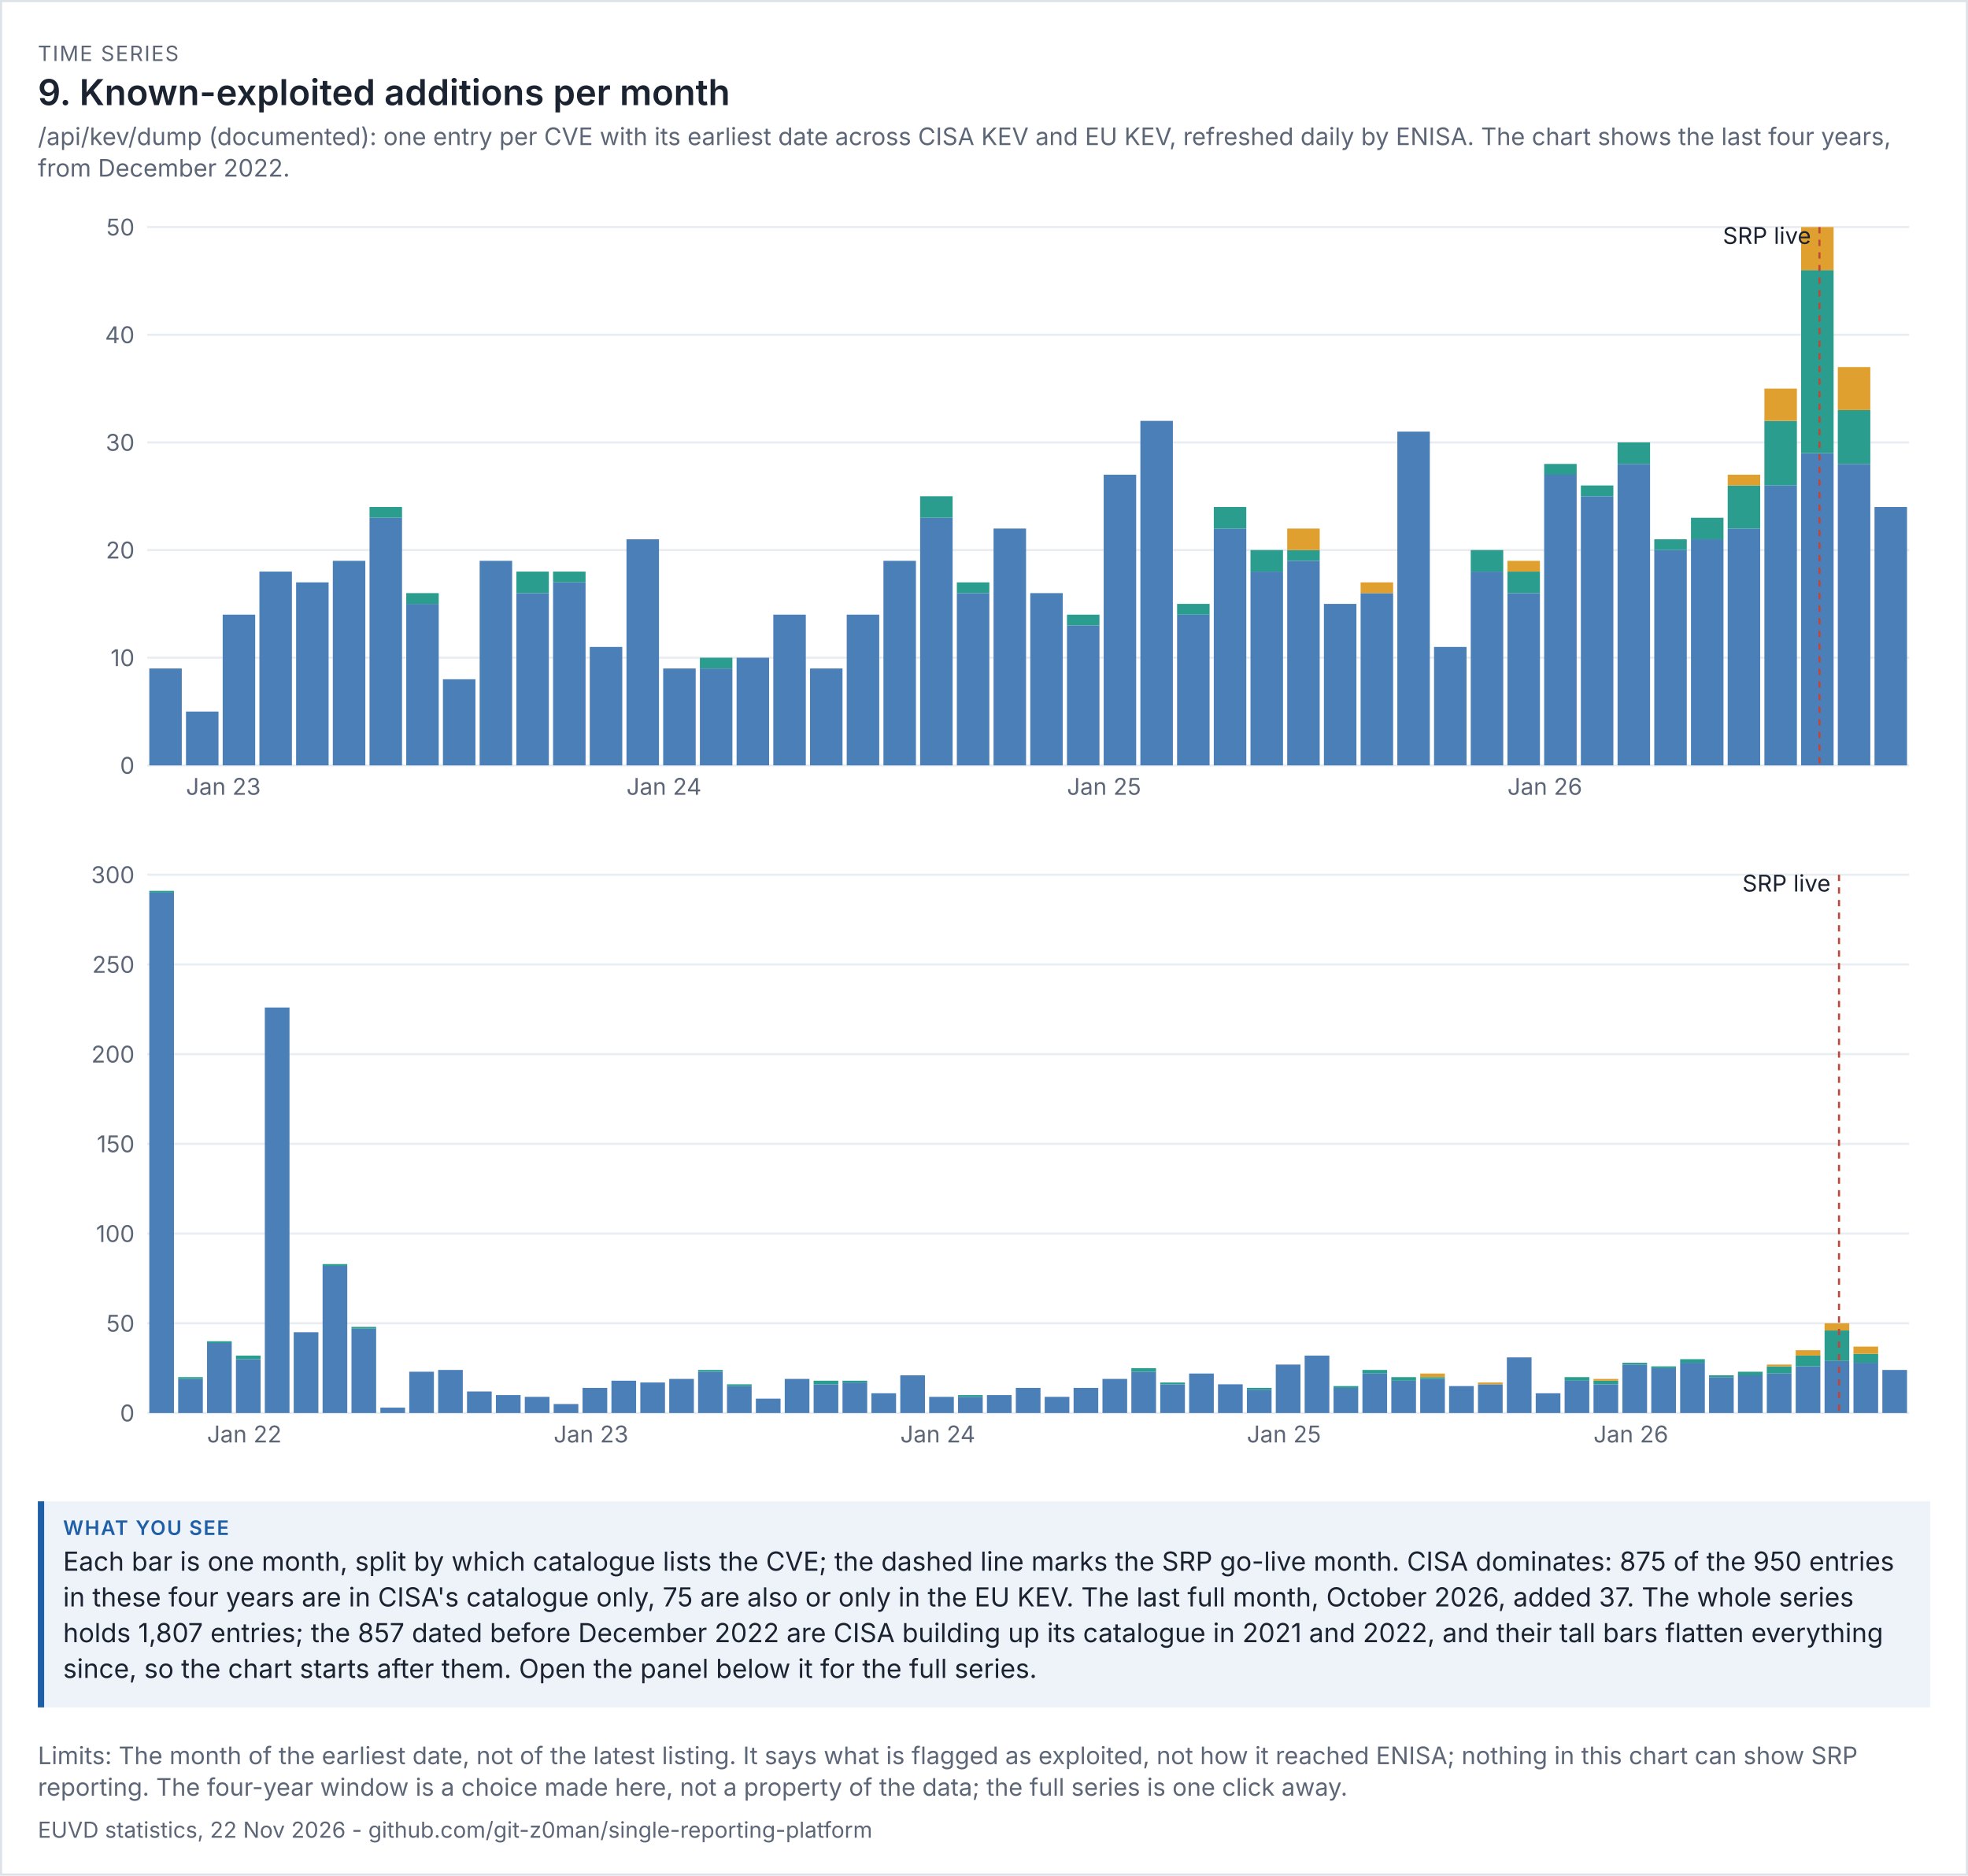
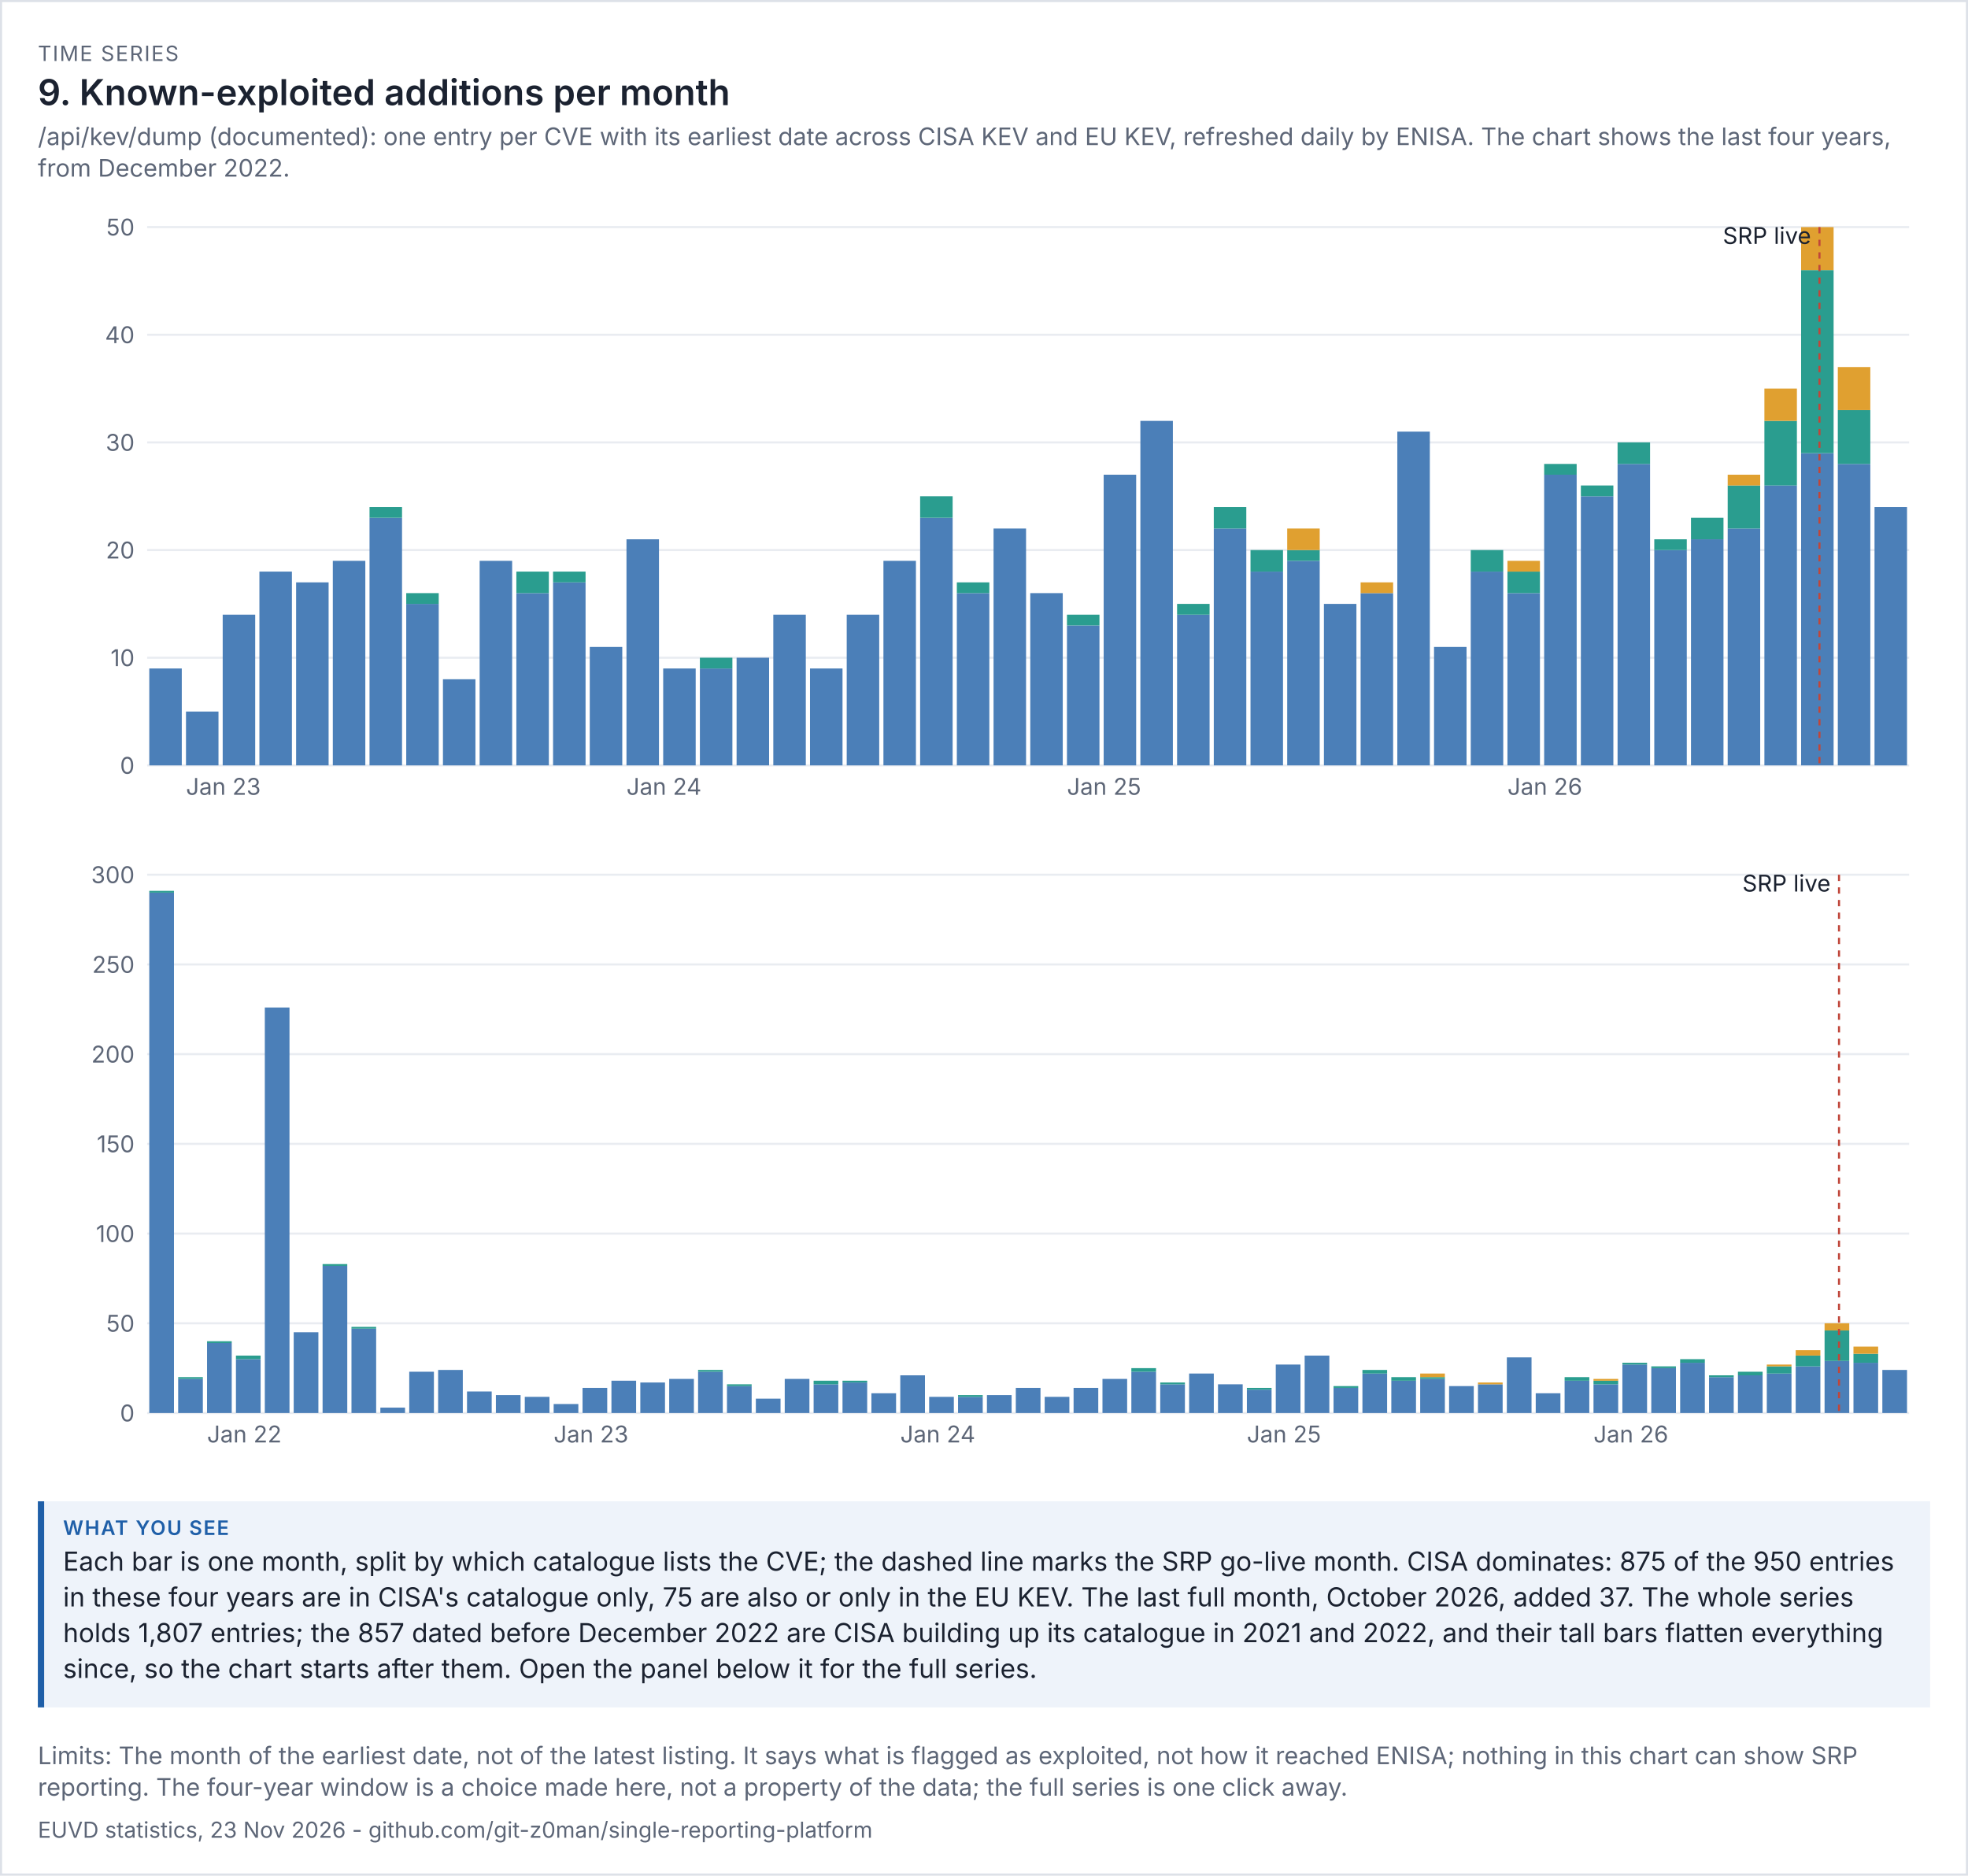
<svg xmlns="http://www.w3.org/2000/svg" viewBox="0 0 936 892" width="936" height="892" font-family="system-ui,-apple-system,'Segoe UI',sans-serif">
  <rect width="100%" height="100%" fill="#ffffff" />
  <rect x="0.5" y="0.5" width="935" height="891" fill="none" stroke="#dde1e8" />
  <text x="18" y="29" font-size="10" letter-spacing="0.6" fill="#5d6677">TIME SERIES</text>
  <text x="18" y="50" font-size="17" fill="#1b2230" font-weight="600">9. Known-exploited additions per month</text>
  <text x="18" y="69" font-size="11.5" fill="#5d6677">/api/kev/dump (documented): one entry per CVE with its earliest date across CISA KEV and EU KEV, refreshed daily by ENISA. The chart shows the last four years,</text>
  <text x="18" y="84" font-size="11.5" fill="#5d6677">from December 2022.</text>
  <g transform="translate(18,94) scale(1)" font-size="11">
    <svg viewBox="0 0 900 300" role="img" width="900" height="300">
      <g>
        <line x1="52" x2="890" y1="270" y2="270" stroke="rgb(233, 236, 241)" />
        <text x="46" y="274" text-anchor="end" fill="rgb(93, 102, 119)">0</text>
        <line x1="52" x2="890" y1="218.8" y2="218.8" stroke="rgb(233, 236, 241)" />
        <text x="46" y="222.8" text-anchor="end" fill="rgb(93, 102, 119)">10</text>
        <line x1="52" x2="890" y1="167.6" y2="167.6" stroke="rgb(233, 236, 241)" />
        <text x="46" y="171.6" text-anchor="end" fill="rgb(93, 102, 119)">20</text>
        <line x1="52" x2="890" y1="116.4" y2="116.4" stroke="rgb(233, 236, 241)" />
        <text x="46" y="120.4" text-anchor="end" fill="rgb(93, 102, 119)">30</text>
        <line x1="52" x2="890" y1="65.2" y2="65.2" stroke="rgb(233, 236, 241)" />
        <text x="46" y="69.2" text-anchor="end" fill="rgb(93, 102, 119)">40</text>
        <line x1="52" x2="890" y1="14" y2="14" stroke="rgb(233, 236, 241)" />
        <text x="46" y="18" text-anchor="end" fill="rgb(93, 102, 119)">50</text>
        <rect x="53" y="223.92" width="15.458" height="46.08" fill="rgb(75, 127, 184)" />
        <rect x="70.458" y="244.4" width="15.458" height="25.6" fill="rgb(75, 127, 184)" />
        <text x="70.458" y="284" fill="rgb(93, 102, 119)">Jan 23</text>
        <rect x="87.917" y="198.32" width="15.458" height="71.68" fill="rgb(75, 127, 184)" />
        <rect x="105.375" y="177.84" width="15.458" height="92.16" fill="rgb(75, 127, 184)" />
        <rect x="122.833" y="182.96" width="15.458" height="87.04" fill="rgb(75, 127, 184)" />
        <rect x="140.292" y="172.72" width="15.458" height="97.28" fill="rgb(75, 127, 184)" />
        <rect x="157.75" y="152.24" width="15.458" height="117.76" fill="rgb(75, 127, 184)" />
        <rect x="157.75" y="147.12" width="15.458" height="5.12" fill="rgb(42, 157, 143)" />
        <rect x="175.208" y="193.2" width="15.458" height="76.8" fill="rgb(75, 127, 184)" />
        <rect x="175.208" y="188.08" width="15.458" height="5.12" fill="rgb(42, 157, 143)" />
        <rect x="192.667" y="229.04" width="15.458" height="40.96" fill="rgb(75, 127, 184)" />
        <rect x="210.125" y="172.72" width="15.458" height="97.28" fill="rgb(75, 127, 184)" />
        <rect x="227.583" y="188.08" width="15.458" height="81.92" fill="rgb(75, 127, 184)" />
        <rect x="227.583" y="177.84" width="15.458" height="10.24" fill="rgb(42, 157, 143)" />
        <rect x="245.042" y="182.96" width="15.458" height="87.04" fill="rgb(75, 127, 184)" />
        <rect x="245.042" y="177.84" width="15.458" height="5.12" fill="rgb(42, 157, 143)" />
        <rect x="262.5" y="213.68" width="15.458" height="56.32" fill="rgb(75, 127, 184)" />
        <rect x="279.958" y="162.48" width="15.458" height="107.52" fill="rgb(75, 127, 184)" />
        <text x="279.958" y="284" fill="rgb(93, 102, 119)">Jan 24</text>
        <rect x="297.417" y="223.92" width="15.458" height="46.08" fill="rgb(75, 127, 184)" />
        <rect x="314.875" y="223.92" width="15.458" height="46.08" fill="rgb(75, 127, 184)" />
        <rect x="314.875" y="218.8" width="15.458" height="5.12" fill="rgb(42, 157, 143)" />
        <rect x="332.333" y="218.8" width="15.458" height="51.2" fill="rgb(75, 127, 184)" />
        <rect x="349.792" y="198.32" width="15.458" height="71.68" fill="rgb(75, 127, 184)" />
        <rect x="367.25" y="223.92" width="15.458" height="46.08" fill="rgb(75, 127, 184)" />
        <rect x="384.708" y="198.32" width="15.458" height="71.68" fill="rgb(75, 127, 184)" />
        <rect x="402.167" y="172.72" width="15.458" height="97.28" fill="rgb(75, 127, 184)" />
        <rect x="419.625" y="152.24" width="15.458" height="117.76" fill="rgb(75, 127, 184)" />
        <rect x="419.625" y="142" width="15.458" height="10.24" fill="rgb(42, 157, 143)" />
        <rect x="437.083" y="188.08" width="15.458" height="81.92" fill="rgb(75, 127, 184)" />
        <rect x="437.083" y="182.96" width="15.458" height="5.12" fill="rgb(42, 157, 143)" />
        <rect x="454.542" y="157.36" width="15.458" height="112.64" fill="rgb(75, 127, 184)" />
        <rect x="472" y="188.08" width="15.458" height="81.92" fill="rgb(75, 127, 184)" />
        <rect x="489.458" y="203.44" width="15.458" height="66.56" fill="rgb(75, 127, 184)" />
        <rect x="489.458" y="198.32" width="15.458" height="5.12" fill="rgb(42, 157, 143)" />
        <text x="489.458" y="284" fill="rgb(93, 102, 119)">Jan 25</text>
        <rect x="506.917" y="131.76" width="15.458" height="138.24" fill="rgb(75, 127, 184)" />
        <rect x="524.375" y="106.16" width="15.458" height="163.84" fill="rgb(75, 127, 184)" />
        <rect x="541.833" y="198.32" width="15.458" height="71.68" fill="rgb(75, 127, 184)" />
        <rect x="541.833" y="193.2" width="15.458" height="5.12" fill="rgb(42, 157, 143)" />
        <rect x="559.292" y="157.36" width="15.458" height="112.64" fill="rgb(75, 127, 184)" />
        <rect x="559.292" y="147.12" width="15.458" height="10.24" fill="rgb(42, 157, 143)" />
        <rect x="576.75" y="177.84" width="15.458" height="92.16" fill="rgb(75, 127, 184)" />
        <rect x="576.75" y="167.6" width="15.458" height="10.24" fill="rgb(42, 157, 143)" />
        <rect x="594.208" y="172.72" width="15.458" height="97.28" fill="rgb(75, 127, 184)" />
        <rect x="594.208" y="167.6" width="15.458" height="5.12" fill="rgb(42, 157, 143)" />
        <rect x="594.208" y="157.36" width="15.458" height="10.24" fill="rgb(224, 160, 48)" />
        <rect x="611.667" y="193.2" width="15.458" height="76.8" fill="rgb(75, 127, 184)" />
        <rect x="629.125" y="188.08" width="15.458" height="81.92" fill="rgb(75, 127, 184)" />
        <rect x="629.125" y="182.96" width="15.458" height="5.12" fill="rgb(224, 160, 48)" />
        <rect x="646.583" y="111.28" width="15.458" height="158.72" fill="rgb(75, 127, 184)" />
        <rect x="664.042" y="213.68" width="15.458" height="56.32" fill="rgb(75, 127, 184)" />
        <rect x="681.5" y="177.84" width="15.458" height="92.16" fill="rgb(75, 127, 184)" />
        <rect x="681.5" y="167.6" width="15.458" height="10.24" fill="rgb(42, 157, 143)" />
        <rect x="698.958" y="188.08" width="15.458" height="81.92" fill="rgb(75, 127, 184)" />
        <rect x="698.958" y="177.84" width="15.458" height="10.24" fill="rgb(42, 157, 143)" />
        <rect x="698.958" y="172.72" width="15.458" height="5.12" fill="rgb(224, 160, 48)" />
        <text x="698.958" y="284" fill="rgb(93, 102, 119)">Jan 26</text>
        <rect x="716.417" y="131.76" width="15.458" height="138.24" fill="rgb(75, 127, 184)" />
        <rect x="716.417" y="126.64" width="15.458" height="5.12" fill="rgb(42, 157, 143)" />
        <rect x="733.875" y="142" width="15.458" height="128" fill="rgb(75, 127, 184)" />
        <rect x="733.875" y="136.88" width="15.458" height="5.12" fill="rgb(42, 157, 143)" />
        <rect x="751.333" y="126.64" width="15.458" height="143.36" fill="rgb(75, 127, 184)" />
        <rect x="751.333" y="116.4" width="15.458" height="10.24" fill="rgb(42, 157, 143)" />
        <rect x="768.792" y="167.6" width="15.458" height="102.4" fill="rgb(75, 127, 184)" />
        <rect x="768.792" y="162.48" width="15.458" height="5.12" fill="rgb(42, 157, 143)" />
        <rect x="786.25" y="162.48" width="15.458" height="107.52" fill="rgb(75, 127, 184)" />
        <rect x="786.25" y="152.24" width="15.458" height="10.24" fill="rgb(42, 157, 143)" />
        <rect x="803.708" y="157.36" width="15.458" height="112.64" fill="rgb(75, 127, 184)" />
        <rect x="803.708" y="136.88" width="15.458" height="20.48" fill="rgb(42, 157, 143)" />
        <rect x="803.708" y="131.76" width="15.458" height="5.12" fill="rgb(224, 160, 48)" />
        <rect x="821.167" y="136.88" width="15.458" height="133.12" fill="rgb(75, 127, 184)" />
        <rect x="821.167" y="106.16" width="15.458" height="30.72" fill="rgb(42, 157, 143)" />
        <rect x="821.167" y="90.8" width="15.458" height="15.36" fill="rgb(224, 160, 48)" />
        <rect x="838.625" y="121.52" width="15.458" height="148.48" fill="rgb(75, 127, 184)" />
        <rect x="838.625" y="34.48" width="15.458" height="87.04" fill="rgb(42, 157, 143)" />
        <rect x="838.625" y="14" width="15.458" height="20.48" fill="rgb(224, 160, 48)" />
        <line x1="847.354" x2="847.354" y1="14" y2="270" stroke="rgb(192, 70, 58)" stroke-dasharray="3 3" />
        <text x="843.354" y="22" text-anchor="end" class="t" fill="rgb(27, 34, 48)">SRP live</text>
        <rect x="856.083" y="126.64" width="15.458" height="143.36" fill="rgb(75, 127, 184)" />
        <rect x="856.083" y="101.04" width="15.458" height="25.6" fill="rgb(42, 157, 143)" />
        <rect x="856.083" y="80.56" width="15.458" height="20.48" fill="rgb(224, 160, 48)" />
        <rect x="873.542" y="147.12" width="15.458" height="122.88" fill="rgb(75, 127, 184)" />
      </g>
    </svg>
  </g>
  <g transform="translate(18,402) scale(1)" font-size="11">
    <svg viewBox="0 0 900 300" role="img" width="900" height="300">
      <g>
        <line x1="52" x2="890" y1="270" y2="270" stroke="rgb(233, 236, 241)" />
        <text x="46" y="274" text-anchor="end" fill="rgb(93, 102, 119)">0</text>
        <line x1="52" x2="890" y1="227.333" y2="227.333" stroke="rgb(233, 236, 241)" />
        <text x="46" y="231.333" text-anchor="end" fill="rgb(93, 102, 119)">50</text>
        <line x1="52" x2="890" y1="184.667" y2="184.667" stroke="rgb(233, 236, 241)" />
        <text x="46" y="188.667" text-anchor="end" fill="rgb(93, 102, 119)">100</text>
        <line x1="52" x2="890" y1="142" y2="142" stroke="rgb(233, 236, 241)" />
        <text x="46" y="146" text-anchor="end" fill="rgb(93, 102, 119)">150</text>
        <line x1="52" x2="890" y1="99.333" y2="99.333" stroke="rgb(233, 236, 241)" />
        <text x="46" y="103.333" text-anchor="end" fill="rgb(93, 102, 119)">200</text>
        <line x1="52" x2="890" y1="56.667" y2="56.667" stroke="rgb(233, 236, 241)" />
        <text x="46" y="60.667" text-anchor="end" fill="rgb(93, 102, 119)">250</text>
        <line x1="52" x2="890" y1="14" y2="14" stroke="rgb(233, 236, 241)" />
        <text x="46" y="18" text-anchor="end" fill="rgb(93, 102, 119)">300</text>
        <rect x="53" y="22.533" width="11.738" height="247.467" fill="rgb(75, 127, 184)" />
        <rect x="53" y="21.68" width="11.738" height="0.853" fill="rgb(42, 157, 143)" />
        <rect x="66.738" y="253.787" width="11.738" height="16.213" fill="rgb(75, 127, 184)" />
        <rect x="66.738" y="252.933" width="11.738" height="0.853" fill="rgb(42, 157, 143)" />
        <rect x="80.475" y="236.72" width="11.738" height="33.28" fill="rgb(75, 127, 184)" />
        <rect x="80.475" y="235.867" width="11.738" height="0.853" fill="rgb(42, 157, 143)" />
        <text x="80.475" y="284" fill="rgb(93, 102, 119)">Jan 22</text>
        <rect x="94.213" y="244.4" width="11.738" height="25.6" fill="rgb(75, 127, 184)" />
        <rect x="94.213" y="242.693" width="11.738" height="1.707" fill="rgb(42, 157, 143)" />
        <rect x="107.951" y="77.147" width="11.738" height="192.853" fill="rgb(75, 127, 184)" />
        <rect x="121.689" y="231.6" width="11.738" height="38.4" fill="rgb(75, 127, 184)" />
        <rect x="135.426" y="200.027" width="11.738" height="69.973" fill="rgb(75, 127, 184)" />
        <rect x="135.426" y="199.173" width="11.738" height="0.853" fill="rgb(42, 157, 143)" />
        <rect x="149.164" y="229.893" width="11.738" height="40.107" fill="rgb(75, 127, 184)" />
        <rect x="149.164" y="229.04" width="11.738" height="0.853" fill="rgb(42, 157, 143)" />
        <rect x="162.902" y="267.44" width="11.738" height="2.56" fill="rgb(75, 127, 184)" />
        <rect x="176.639" y="250.373" width="11.738" height="19.627" fill="rgb(75, 127, 184)" />
        <rect x="190.377" y="249.52" width="11.738" height="20.48" fill="rgb(75, 127, 184)" />
        <rect x="204.115" y="259.76" width="11.738" height="10.24" fill="rgb(75, 127, 184)" />
        <rect x="217.852" y="261.467" width="11.738" height="8.533" fill="rgb(75, 127, 184)" />
        <rect x="231.59" y="262.32" width="11.738" height="7.68" fill="rgb(75, 127, 184)" />
        <rect x="245.328" y="265.733" width="11.738" height="4.267" fill="rgb(75, 127, 184)" />
        <text x="245.328" y="284" fill="rgb(93, 102, 119)">Jan 23</text>
        <rect x="259.066" y="258.053" width="11.738" height="11.947" fill="rgb(75, 127, 184)" />
        <rect x="272.803" y="254.64" width="11.738" height="15.36" fill="rgb(75, 127, 184)" />
        <rect x="286.541" y="255.493" width="11.738" height="14.507" fill="rgb(75, 127, 184)" />
        <rect x="300.279" y="253.787" width="11.738" height="16.213" fill="rgb(75, 127, 184)" />
        <rect x="314.016" y="250.373" width="11.738" height="19.627" fill="rgb(75, 127, 184)" />
        <rect x="314.016" y="249.52" width="11.738" height="0.853" fill="rgb(42, 157, 143)" />
        <rect x="327.754" y="257.2" width="11.738" height="12.8" fill="rgb(75, 127, 184)" />
        <rect x="327.754" y="256.347" width="11.738" height="0.853" fill="rgb(42, 157, 143)" />
        <rect x="341.492" y="263.173" width="11.738" height="6.827" fill="rgb(75, 127, 184)" />
        <rect x="355.23" y="253.787" width="11.738" height="16.213" fill="rgb(75, 127, 184)" />
        <rect x="368.967" y="256.347" width="11.738" height="13.653" fill="rgb(75, 127, 184)" />
        <rect x="368.967" y="254.64" width="11.738" height="1.707" fill="rgb(42, 157, 143)" />
        <rect x="382.705" y="255.493" width="11.738" height="14.507" fill="rgb(75, 127, 184)" />
        <rect x="382.705" y="254.64" width="11.738" height="0.853" fill="rgb(42, 157, 143)" />
        <rect x="396.443" y="260.613" width="11.738" height="9.387" fill="rgb(75, 127, 184)" />
        <rect x="410.18" y="252.08" width="11.738" height="17.92" fill="rgb(75, 127, 184)" />
        <text x="410.18" y="284" fill="rgb(93, 102, 119)">Jan 24</text>
        <rect x="423.918" y="262.32" width="11.738" height="7.68" fill="rgb(75, 127, 184)" />
        <rect x="437.656" y="262.32" width="11.738" height="7.68" fill="rgb(75, 127, 184)" />
        <rect x="437.656" y="261.467" width="11.738" height="0.853" fill="rgb(42, 157, 143)" />
        <rect x="451.393" y="261.467" width="11.738" height="8.533" fill="rgb(75, 127, 184)" />
        <rect x="465.131" y="258.053" width="11.738" height="11.947" fill="rgb(75, 127, 184)" />
        <rect x="478.869" y="262.32" width="11.738" height="7.68" fill="rgb(75, 127, 184)" />
        <rect x="492.607" y="258.053" width="11.738" height="11.947" fill="rgb(75, 127, 184)" />
        <rect x="506.344" y="253.787" width="11.738" height="16.213" fill="rgb(75, 127, 184)" />
        <rect x="520.082" y="250.373" width="11.738" height="19.627" fill="rgb(75, 127, 184)" />
        <rect x="520.082" y="248.667" width="11.738" height="1.707" fill="rgb(42, 157, 143)" />
        <rect x="533.82" y="256.347" width="11.738" height="13.653" fill="rgb(75, 127, 184)" />
        <rect x="533.82" y="255.493" width="11.738" height="0.853" fill="rgb(42, 157, 143)" />
        <rect x="547.557" y="251.227" width="11.738" height="18.773" fill="rgb(75, 127, 184)" />
        <rect x="561.295" y="256.347" width="11.738" height="13.653" fill="rgb(75, 127, 184)" />
        <rect x="575.033" y="258.907" width="11.738" height="11.093" fill="rgb(75, 127, 184)" />
        <rect x="575.033" y="258.053" width="11.738" height="0.853" fill="rgb(42, 157, 143)" />
        <text x="575.033" y="284" fill="rgb(93, 102, 119)">Jan 25</text>
        <rect x="588.77" y="246.96" width="11.738" height="23.04" fill="rgb(75, 127, 184)" />
        <rect x="602.508" y="242.693" width="11.738" height="27.307" fill="rgb(75, 127, 184)" />
        <rect x="616.246" y="258.053" width="11.738" height="11.947" fill="rgb(75, 127, 184)" />
        <rect x="616.246" y="257.2" width="11.738" height="0.853" fill="rgb(42, 157, 143)" />
        <rect x="629.984" y="251.227" width="11.738" height="18.773" fill="rgb(75, 127, 184)" />
        <rect x="629.984" y="249.52" width="11.738" height="1.707" fill="rgb(42, 157, 143)" />
        <rect x="643.721" y="254.64" width="11.738" height="15.36" fill="rgb(75, 127, 184)" />
        <rect x="643.721" y="252.933" width="11.738" height="1.707" fill="rgb(42, 157, 143)" />
        <rect x="657.459" y="253.787" width="11.738" height="16.213" fill="rgb(75, 127, 184)" />
        <rect x="657.459" y="252.933" width="11.738" height="0.853" fill="rgb(42, 157, 143)" />
        <rect x="657.459" y="251.227" width="11.738" height="1.707" fill="rgb(224, 160, 48)" />
        <rect x="671.197" y="257.2" width="11.738" height="12.8" fill="rgb(75, 127, 184)" />
        <rect x="684.934" y="256.347" width="11.738" height="13.653" fill="rgb(75, 127, 184)" />
        <rect x="684.934" y="255.493" width="11.738" height="0.853" fill="rgb(224, 160, 48)" />
        <rect x="698.672" y="243.547" width="11.738" height="26.453" fill="rgb(75, 127, 184)" />
        <rect x="712.41" y="260.613" width="11.738" height="9.387" fill="rgb(75, 127, 184)" />
        <rect x="726.148" y="254.64" width="11.738" height="15.36" fill="rgb(75, 127, 184)" />
        <rect x="726.148" y="252.933" width="11.738" height="1.707" fill="rgb(42, 157, 143)" />
        <rect x="739.885" y="256.347" width="11.738" height="13.653" fill="rgb(75, 127, 184)" />
        <rect x="739.885" y="254.64" width="11.738" height="1.707" fill="rgb(42, 157, 143)" />
        <rect x="739.885" y="253.787" width="11.738" height="0.853" fill="rgb(224, 160, 48)" />
        <text x="739.885" y="284" fill="rgb(93, 102, 119)">Jan 26</text>
        <rect x="753.623" y="246.96" width="11.738" height="23.04" fill="rgb(75, 127, 184)" />
        <rect x="753.623" y="246.107" width="11.738" height="0.853" fill="rgb(42, 157, 143)" />
        <rect x="767.361" y="248.667" width="11.738" height="21.333" fill="rgb(75, 127, 184)" />
        <rect x="767.361" y="247.813" width="11.738" height="0.853" fill="rgb(42, 157, 143)" />
        <rect x="781.098" y="246.107" width="11.738" height="23.893" fill="rgb(75, 127, 184)" />
        <rect x="781.098" y="244.4" width="11.738" height="1.707" fill="rgb(42, 157, 143)" />
        <rect x="794.836" y="252.933" width="11.738" height="17.067" fill="rgb(75, 127, 184)" />
        <rect x="794.836" y="252.08" width="11.738" height="0.853" fill="rgb(42, 157, 143)" />
        <rect x="808.574" y="252.08" width="11.738" height="17.92" fill="rgb(75, 127, 184)" />
        <rect x="808.574" y="250.373" width="11.738" height="1.707" fill="rgb(42, 157, 143)" />
        <rect x="822.311" y="251.227" width="11.738" height="18.773" fill="rgb(75, 127, 184)" />
        <rect x="822.311" y="247.813" width="11.738" height="3.413" fill="rgb(42, 157, 143)" />
        <rect x="822.311" y="246.96" width="11.738" height="0.853" fill="rgb(224, 160, 48)" />
        <rect x="836.049" y="247.813" width="11.738" height="22.187" fill="rgb(75, 127, 184)" />
        <rect x="836.049" y="242.693" width="11.738" height="5.12" fill="rgb(42, 157, 143)" />
        <rect x="836.049" y="240.133" width="11.738" height="2.56" fill="rgb(224, 160, 48)" />
        <rect x="849.787" y="245.253" width="11.738" height="24.747" fill="rgb(75, 127, 184)" />
        <rect x="849.787" y="230.747" width="11.738" height="14.507" fill="rgb(42, 157, 143)" />
        <rect x="849.787" y="227.333" width="11.738" height="3.413" fill="rgb(224, 160, 48)" />
        <line x1="856.656" x2="856.656" y1="14" y2="270" stroke="rgb(192, 70, 58)" stroke-dasharray="3 3" />
        <text x="852.656" y="22" text-anchor="end" class="t" fill="rgb(27, 34, 48)">SRP live</text>
        <rect x="863.525" y="246.107" width="11.738" height="23.893" fill="rgb(75, 127, 184)" />
        <rect x="863.525" y="241.84" width="11.738" height="4.267" fill="rgb(42, 157, 143)" />
        <rect x="863.525" y="238.427" width="11.738" height="3.413" fill="rgb(224, 160, 48)" />
        <rect x="877.262" y="249.52" width="11.738" height="20.48" fill="rgb(75, 127, 184)" />
      </g>
    </svg>
  </g>
  <rect x="18" y="714" width="900" height="98" fill="#eef3fa" />
  <rect x="18" y="714" width="3" height="98" fill="#1f5fa8" />
  <text x="30" y="730" font-size="9.5" letter-spacing="0.6" font-weight="600" fill="#1f5fa8">WHAT YOU SEE</text>
  <text x="30" y="747" font-size="12.5" fill="#1b2230">Each bar is one month, split by which catalogue lists the CVE; the dashed line marks the SRP go-live month. CISA dominates: 875 of the 950 entries</text>
  <text x="30" y="764" font-size="12.5" fill="#1b2230">in these four years are in CISA's catalogue only, 75 are also or only in the EU KEV. The last full month, October 2026, added 37. The whole series</text>
  <text x="30" y="781" font-size="12.5" fill="#1b2230">holds 1,807 entries; the 857 dated before December 2022 are CISA building up its catalogue in 2021 and 2022, and their tall bars flatten everything</text>
  <text x="30" y="798" font-size="12.5" fill="#1b2230">since, so the chart starts after them. Open the panel below it for the full series.</text>
  <text x="18" y="839" font-size="11.5" fill="#5d6677">Limits: The month of the earliest date, not of the latest listing. It says what is flagged as exploited, not how it reached ENISA; nothing in this chart can show SRP</text>
  <text x="18" y="854" font-size="11.5" fill="#5d6677">reporting. The four-year window is a choice made here, not a property of the data; the full series is one click away.</text>
-   <text x="18" y="874" font-size="10.5" fill="#5d6677">EUVD statistics, 22 Nov 2026 - github.com/git-z0man/single-reporting-platform</text>
+   <text x="18" y="874" font-size="10.5" fill="#5d6677">EUVD statistics, 23 Nov 2026 - github.com/git-z0man/single-reporting-platform</text>
</svg>
